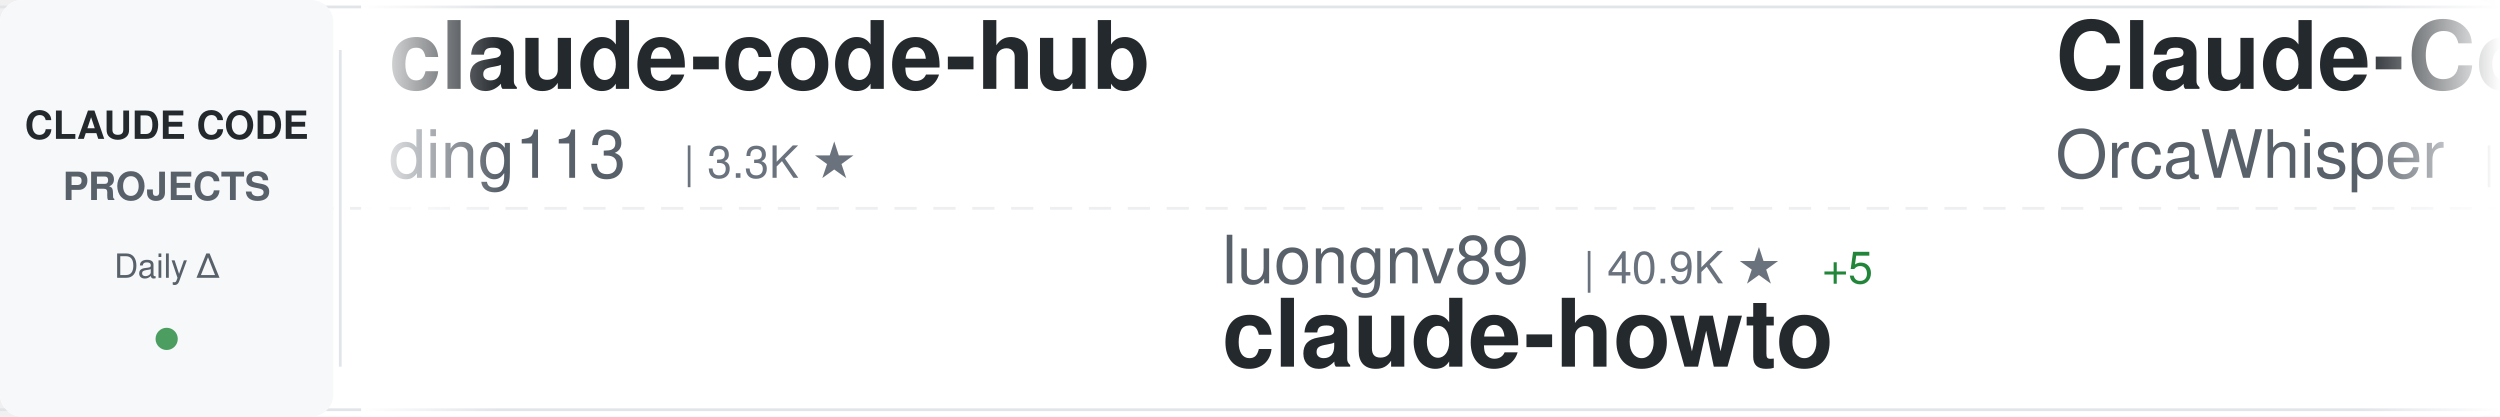
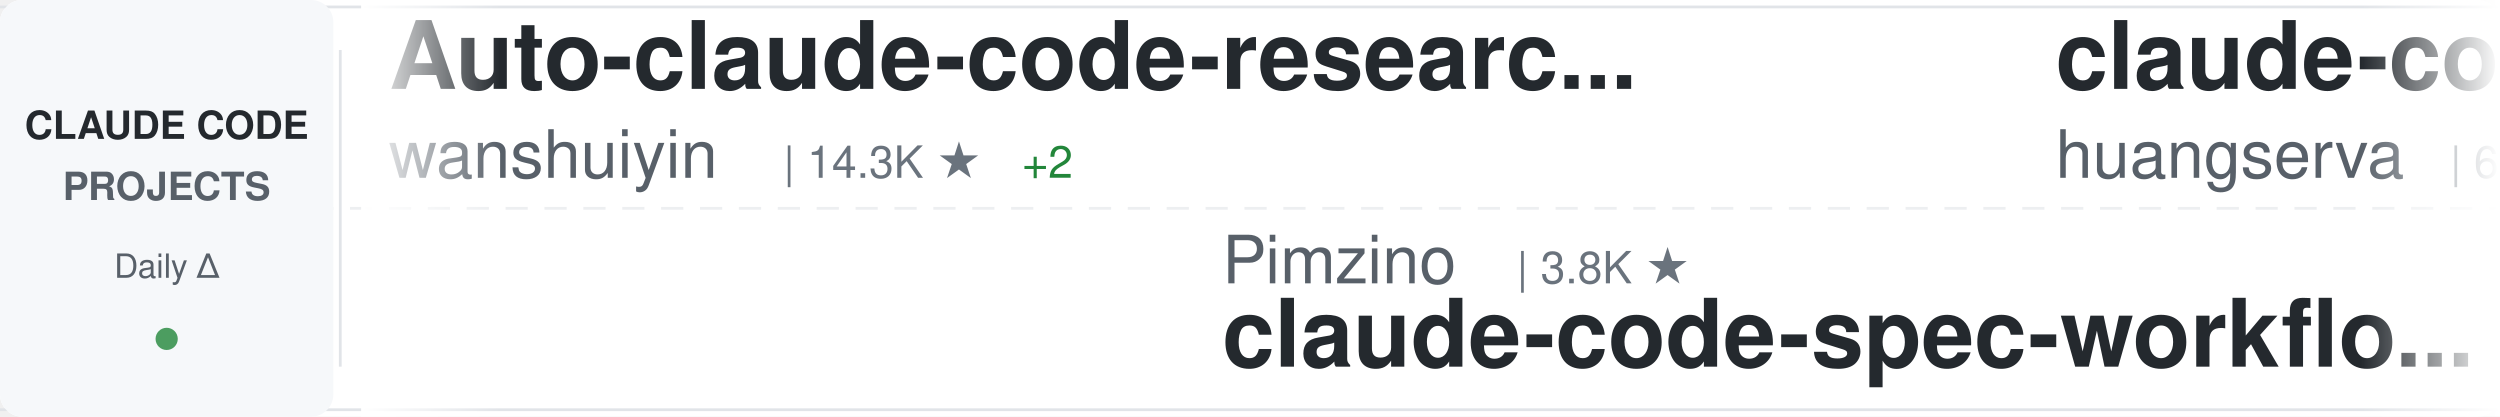
<svg xmlns="http://www.w3.org/2000/svg" width="900" height="150">
  <defs>
    <linearGradient id="awesomeLeftFade" x1="0%" y1="0%" x2="100%" y2="0%">
      <stop offset="0%" style="stop-color:#ffffff;stop-opacity:1" />
      <stop offset="100%" style="stop-color:#ffffff;stop-opacity:0" />
    </linearGradient>
    <linearGradient id="awesomeRightFade" x1="0%" y1="0%" x2="100%" y2="0%">
      <stop offset="0%" style="stop-color:#ffffff;stop-opacity:0" />
      <stop offset="100%" style="stop-color:#ffffff;stop-opacity:1" />
    </linearGradient>
  </defs>
  <rect width="900" height="150" fill="#ffffff" rx="8" />
  <rect x="0" y="2" width="900" height="1" fill="#e1e4e8" />
  <rect x="0" y="147" width="900" height="1" fill="#e1e4e8" />
  <line x1="0" y1="75" x2="900" y2="75" stroke="#e1e4e8" stroke-width="1" stroke-dasharray="8 6" opacity="0.6" />
  <rect x="0" y="0" width="120" height="150" fill="#f6f8fa" rx="8" />
  <text x="60" y="50" font-family="-apple-system, BlinkMacSystemFont, 'Segoe UI', Helvetica, Arial, sans-serif" font-size="14" font-weight="600" fill="#24292e" text-anchor="middle">CLAUDE CODE</text>
  <text x="60" y="72" font-family="-apple-system, BlinkMacSystemFont, 'Segoe UI', Helvetica, Arial, sans-serif" font-size="14" font-weight="600" fill="#586069" text-anchor="middle">PROJECTS</text>
  <text x="60" y="100" font-family="-apple-system, BlinkMacSystemFont, 'Segoe UI', Helvetica, Arial, sans-serif" font-size="12" font-weight="500" fill="#586069" text-anchor="middle">Daily Δ</text>
  <circle cx="60" cy="122" r="4" fill="#22863a" opacity="0.8" />
  <rect x="122" y="18" width="1" height="114" fill="#e1e4e8" />
  <clipPath id="awesomeTickerClip">
    <rect x="130" y="0" width="770" height="150" />
  </clipPath>
  <g clip-path="url(#awesomeTickerClip)">
    <g id="awesomeTickerItems">
      <animateTransform attributeName="transform" attributeType="XML" type="translate" from="0 0" to="-3000 0" dur="54s" repeatCount="indefinite" />
      <g transform="translate(0, 0)">
-         <text x="140" y="32" font-family="-apple-system, BlinkMacSystemFont, 'Segoe UI', Helvetica, Arial, sans-serif" font-size="34" font-weight="600" fill="#24292e">claude-code-hub</text>
-         <text x="140" y="64" font-family="-apple-system, BlinkMacSystemFont, 'Segoe UI', Helvetica, Arial, sans-serif" font-size="24" font-weight="400" fill="#586069">ding113</text>
-         <text x="246" y="64" font-family="-apple-system, BlinkMacSystemFont, 'Segoe UI', Helvetica, Arial, sans-serif" font-size="16" font-weight="500" fill="#6a737d">| 3.3K ★</text>
+         <text x="140" y="32" font-family="-apple-system, BlinkMacSystemFont, 'Segoe UI', Helvetica, Arial, sans-serif" font-size="34" font-weight="600" fill="#24292e">Auto-claude-code-researc...</text>
+         <text x="140" y="64" font-family="-apple-system, BlinkMacSystemFont, 'Segoe UI', Helvetica, Arial, sans-serif" font-size="24" font-weight="400" fill="#586069">wanshuiyin</text>
+         <text x="282" y="64" font-family="-apple-system, BlinkMacSystemFont, 'Segoe UI', Helvetica, Arial, sans-serif" font-size="16" font-weight="500" fill="#6a737d">| 14.3K ★</text>
+         <text x="368" y="64" font-family="-apple-system, BlinkMacSystemFont, 'Segoe UI', Helvetica, Arial, sans-serif" font-size="16" font-weight="500" fill="#22863a"> +2</text>
      </g>
      <g transform="translate(300, 0)">
-         <text x="140" y="102" font-family="-apple-system, BlinkMacSystemFont, 'Segoe UI', Helvetica, Arial, sans-serif" font-size="24" font-weight="400" fill="#586069">luongnv89</text>
-         <text x="270" y="102" font-family="-apple-system, BlinkMacSystemFont, 'Segoe UI', Helvetica, Arial, sans-serif" font-size="16" font-weight="500" fill="#6a737d">| 40.9K ★</text>
-         <text x="356" y="102" font-family="-apple-system, BlinkMacSystemFont, 'Segoe UI', Helvetica, Arial, sans-serif" font-size="16" font-weight="500" fill="#22863a"> +5</text>
-         <text x="140" y="132" font-family="-apple-system, BlinkMacSystemFont, 'Segoe UI', Helvetica, Arial, sans-serif" font-size="34" font-weight="600" fill="#24292e">claude-howto</text>
-       </g>
-       <g transform="translate(600, 0)">
-         <text x="140" y="32" font-family="-apple-system, BlinkMacSystemFont, 'Segoe UI', Helvetica, Arial, sans-serif" font-size="34" font-weight="600" fill="#24292e">Claude-Code</text>
-         <text x="140" y="64" font-family="-apple-system, BlinkMacSystemFont, 'Segoe UI', Helvetica, Arial, sans-serif" font-size="24" font-weight="400" fill="#586069">OrcaWhisper</text>
-         <text x="294" y="64" font-family="-apple-system, BlinkMacSystemFont, 'Segoe UI', Helvetica, Arial, sans-serif" font-size="16" font-weight="500" fill="#6a737d">| 87 ★</text>
-       </g>
-       <g transform="translate(900, 0)">
        <text x="140" y="102" font-family="-apple-system, BlinkMacSystemFont, 'Segoe UI', Helvetica, Arial, sans-serif" font-size="24" font-weight="400" fill="#586069">Pimzino</text>
        <text x="246" y="102" font-family="-apple-system, BlinkMacSystemFont, 'Segoe UI', Helvetica, Arial, sans-serif" font-size="16" font-weight="500" fill="#6a737d">| 3.8K ★</text>
        <text x="140" y="132" font-family="-apple-system, BlinkMacSystemFont, 'Segoe UI', Helvetica, Arial, sans-serif" font-size="34" font-weight="600" fill="#24292e">claude-code-spec-workflo...</text>
      </g>
+       <g transform="translate(600, 0)">
+         <text x="140" y="32" font-family="-apple-system, BlinkMacSystemFont, 'Segoe UI', Helvetica, Arial, sans-serif" font-size="34" font-weight="600" fill="#24292e">claude-code-cli</text>
+         <text x="140" y="64" font-family="-apple-system, BlinkMacSystemFont, 'Segoe UI', Helvetica, Arial, sans-serif" font-size="24" font-weight="400" fill="#586069">huangserva</text>
+         <text x="282" y="64" font-family="-apple-system, BlinkMacSystemFont, 'Segoe UI', Helvetica, Arial, sans-serif" font-size="16" font-weight="500" fill="#6a737d">| 622 ★</text>
+       </g>
+       <g transform="translate(900, 0)">
+         <text x="140" y="102" font-family="-apple-system, BlinkMacSystemFont, 'Segoe UI', Helvetica, Arial, sans-serif" font-size="24" font-weight="400" fill="#586069">krusemediallc</text>
+         <text x="318" y="102" font-family="-apple-system, BlinkMacSystemFont, 'Segoe UI', Helvetica, Arial, sans-serif" font-size="16" font-weight="500" fill="#6a737d">| 1.1K ★</text>
+         <text x="140" y="132" font-family="-apple-system, BlinkMacSystemFont, 'Segoe UI', Helvetica, Arial, sans-serif" font-size="34" font-weight="600" fill="#24292e">arcads-claude-code</text>
+       </g>
      <g transform="translate(1200, 0)">
-         <text x="140" y="32" font-family="-apple-system, BlinkMacSystemFont, 'Segoe UI', Helvetica, Arial, sans-serif" font-size="34" font-weight="600" fill="#24292e">claude-code-settings</text>
-         <text x="140" y="64" font-family="-apple-system, BlinkMacSystemFont, 'Segoe UI', Helvetica, Arial, sans-serif" font-size="24" font-weight="400" fill="#586069">feiskyer</text>
-         <text x="258" y="64" font-family="-apple-system, BlinkMacSystemFont, 'Segoe UI', Helvetica, Arial, sans-serif" font-size="16" font-weight="500" fill="#6a737d">| 1.6K ★</text>
-         <text x="335" y="64" font-family="-apple-system, BlinkMacSystemFont, 'Segoe UI', Helvetica, Arial, sans-serif" font-size="16" font-weight="500" fill="#22863a"> +1</text>
+         <text x="140" y="32" font-family="-apple-system, BlinkMacSystemFont, 'Segoe UI', Helvetica, Arial, sans-serif" font-size="34" font-weight="600" fill="#24292e">awesome-claude-code-suba...</text>
+         <text x="140" y="64" font-family="-apple-system, BlinkMacSystemFont, 'Segoe UI', Helvetica, Arial, sans-serif" font-size="24" font-weight="400" fill="#586069">VoltAgent</text>
+         <text x="270" y="64" font-family="-apple-system, BlinkMacSystemFont, 'Segoe UI', Helvetica, Arial, sans-serif" font-size="16" font-weight="500" fill="#6a737d">| 24.0K ★</text>
+         <text x="356" y="64" font-family="-apple-system, BlinkMacSystemFont, 'Segoe UI', Helvetica, Arial, sans-serif" font-size="16" font-weight="500" fill="#22863a"> +4</text>
      </g>
      <g transform="translate(1500, 0)">
-         <text x="140" y="102" font-family="-apple-system, BlinkMacSystemFont, 'Segoe UI', Helvetica, Arial, sans-serif" font-size="24" font-weight="400" fill="#586069">jeremylongshore</text>
-         <text x="342" y="102" font-family="-apple-system, BlinkMacSystemFont, 'Segoe UI', Helvetica, Arial, sans-serif" font-size="16" font-weight="500" fill="#6a737d">| 2.6K ★</text>
-         <text x="140" y="132" font-family="-apple-system, BlinkMacSystemFont, 'Segoe UI', Helvetica, Arial, sans-serif" font-size="34" font-weight="600" fill="#24292e">claude-code-plugins-plus...</text>
+         <text x="140" y="102" font-family="-apple-system, BlinkMacSystemFont, 'Segoe UI', Helvetica, Arial, sans-serif" font-size="24" font-weight="400" fill="#586069">KPR111</text>
+         <text x="234" y="102" font-family="-apple-system, BlinkMacSystemFont, 'Segoe UI', Helvetica, Arial, sans-serif" font-size="16" font-weight="500" fill="#6a737d">| 18 ★</text>
+         <text x="140" y="132" font-family="-apple-system, BlinkMacSystemFont, 'Segoe UI', Helvetica, Arial, sans-serif" font-size="34" font-weight="600" fill="#24292e">Claude-Code</text>
      </g>
      <g transform="translate(1800, 0)">
-         <text x="140" y="32" font-family="-apple-system, BlinkMacSystemFont, 'Segoe UI', Helvetica, Arial, sans-serif" font-size="34" font-weight="600" fill="#24292e">claude-code-rust</text>
-         <text x="140" y="64" font-family="-apple-system, BlinkMacSystemFont, 'Segoe UI', Helvetica, Arial, sans-serif" font-size="24" font-weight="400" fill="#586069">lorryjovens-hub</text>
-         <text x="342" y="64" font-family="-apple-system, BlinkMacSystemFont, 'Segoe UI', Helvetica, Arial, sans-serif" font-size="16" font-weight="500" fill="#6a737d">| 1.7K ★</text>
+         <text x="140" y="32" font-family="-apple-system, BlinkMacSystemFont, 'Segoe UI', Helvetica, Arial, sans-serif" font-size="34" font-weight="600" fill="#24292e">learn-claude-code</text>
+         <text x="140" y="64" font-family="-apple-system, BlinkMacSystemFont, 'Segoe UI', Helvetica, Arial, sans-serif" font-size="24" font-weight="400" fill="#586069">shareAI-lab</text>
+         <text x="294" y="64" font-family="-apple-system, BlinkMacSystemFont, 'Segoe UI', Helvetica, Arial, sans-serif" font-size="16" font-weight="500" fill="#6a737d">| 73.3K ★</text>
+         <text x="380" y="64" font-family="-apple-system, BlinkMacSystemFont, 'Segoe UI', Helvetica, Arial, sans-serif" font-size="16" font-weight="500" fill="#22863a"> +2</text>
      </g>
      <g transform="translate(2100, 0)">
-         <text x="140" y="102" font-family="-apple-system, BlinkMacSystemFont, 'Segoe UI', Helvetica, Arial, sans-serif" font-size="24" font-weight="400" fill="#586069">affaan-m</text>
-         <text x="258" y="102" font-family="-apple-system, BlinkMacSystemFont, 'Segoe UI', Helvetica, Arial, sans-serif" font-size="16" font-weight="500" fill="#6a737d">| 237.9K ★</text>
-         <text x="353" y="102" font-family="-apple-system, BlinkMacSystemFont, 'Segoe UI', Helvetica, Arial, sans-serif" font-size="16" font-weight="500" fill="#22863a"> +30</text>
-         <text x="140" y="132" font-family="-apple-system, BlinkMacSystemFont, 'Segoe UI', Helvetica, Arial, sans-serif" font-size="34" font-weight="600" fill="#24292e">ECC</text>
+         <text x="140" y="102" font-family="-apple-system, BlinkMacSystemFont, 'Segoe UI', Helvetica, Arial, sans-serif" font-size="24" font-weight="400" fill="#586069">centminmod</text>
+         <text x="282" y="102" font-family="-apple-system, BlinkMacSystemFont, 'Segoe UI', Helvetica, Arial, sans-serif" font-size="16" font-weight="500" fill="#6a737d">| 2.5K ★</text>
+         <text x="140" y="132" font-family="-apple-system, BlinkMacSystemFont, 'Segoe UI', Helvetica, Arial, sans-serif" font-size="34" font-weight="600" fill="#24292e">my-claude-code-setup</text>
      </g>
      <g transform="translate(2400, 0)">
-         <text x="140" y="32" font-family="-apple-system, BlinkMacSystemFont, 'Segoe UI', Helvetica, Arial, sans-serif" font-size="34" font-weight="600" fill="#24292e">claude-code-harness</text>
-         <text x="140" y="64" font-family="-apple-system, BlinkMacSystemFont, 'Segoe UI', Helvetica, Arial, sans-serif" font-size="24" font-weight="400" fill="#586069">Chachamaru127</text>
-         <text x="318" y="64" font-family="-apple-system, BlinkMacSystemFont, 'Segoe UI', Helvetica, Arial, sans-serif" font-size="16" font-weight="500" fill="#6a737d">| 3.0K ★</text>
+         <text x="140" y="32" font-family="-apple-system, BlinkMacSystemFont, 'Segoe UI', Helvetica, Arial, sans-serif" font-size="34" font-weight="600" fill="#24292e">claude-code-infrastructu...</text>
+         <text x="140" y="64" font-family="-apple-system, BlinkMacSystemFont, 'Segoe UI', Helvetica, Arial, sans-serif" font-size="24" font-weight="400" fill="#586069">diet103</text>
+         <text x="246" y="64" font-family="-apple-system, BlinkMacSystemFont, 'Segoe UI', Helvetica, Arial, sans-serif" font-size="16" font-weight="500" fill="#6a737d">| 10.0K ★</text>
      </g>
      <g transform="translate(2700, 0)">
-         <text x="140" y="102" font-family="-apple-system, BlinkMacSystemFont, 'Segoe UI', Helvetica, Arial, sans-serif" font-size="24" font-weight="400" fill="#586069">oboard</text>
-         <text x="234" y="102" font-family="-apple-system, BlinkMacSystemFont, 'Segoe UI', Helvetica, Arial, sans-serif" font-size="16" font-weight="500" fill="#6a737d">| 3.3K ★</text>
-         <text x="311" y="102" font-family="-apple-system, BlinkMacSystemFont, 'Segoe UI', Helvetica, Arial, sans-serif" font-size="16" font-weight="500" fill="#cb2431"> -1</text>
-         <text x="140" y="132" font-family="-apple-system, BlinkMacSystemFont, 'Segoe UI', Helvetica, Arial, sans-serif" font-size="34" font-weight="600" fill="#24292e">claude-code-rev</text>
+         <text x="140" y="102" font-family="-apple-system, BlinkMacSystemFont, 'Segoe UI', Helvetica, Arial, sans-serif" font-size="24" font-weight="400" fill="#586069">Windy3f3f3f3f</text>
+         <text x="318" y="102" font-family="-apple-system, BlinkMacSystemFont, 'Segoe UI', Helvetica, Arial, sans-serif" font-size="16" font-weight="500" fill="#6a737d">| 3.4K ★</text>
+         <text x="140" y="132" font-family="-apple-system, BlinkMacSystemFont, 'Segoe UI', Helvetica, Arial, sans-serif" font-size="34" font-weight="600" fill="#24292e">how-claude-code-works</text>
      </g>
      <g transform="translate(3000, 0)">
-         <text x="140" y="32" font-family="-apple-system, BlinkMacSystemFont, 'Segoe UI', Helvetica, Arial, sans-serif" font-size="34" font-weight="600" fill="#24292e">claude-code-hub</text>
-         <text x="140" y="64" font-family="-apple-system, BlinkMacSystemFont, 'Segoe UI', Helvetica, Arial, sans-serif" font-size="24" font-weight="400" fill="#586069">ding113</text>
-         <text x="246" y="64" font-family="-apple-system, BlinkMacSystemFont, 'Segoe UI', Helvetica, Arial, sans-serif" font-size="16" font-weight="500" fill="#6a737d">| 3.3K ★</text>
+         <text x="140" y="32" font-family="-apple-system, BlinkMacSystemFont, 'Segoe UI', Helvetica, Arial, sans-serif" font-size="34" font-weight="600" fill="#24292e">Auto-claude-code-researc...</text>
+         <text x="140" y="64" font-family="-apple-system, BlinkMacSystemFont, 'Segoe UI', Helvetica, Arial, sans-serif" font-size="24" font-weight="400" fill="#586069">wanshuiyin</text>
+         <text x="282" y="64" font-family="-apple-system, BlinkMacSystemFont, 'Segoe UI', Helvetica, Arial, sans-serif" font-size="16" font-weight="500" fill="#6a737d">| 14.3K ★</text>
+         <text x="368" y="64" font-family="-apple-system, BlinkMacSystemFont, 'Segoe UI', Helvetica, Arial, sans-serif" font-size="16" font-weight="500" fill="#22863a"> +2</text>
      </g>
      <g transform="translate(3300, 0)">
-         <text x="140" y="102" font-family="-apple-system, BlinkMacSystemFont, 'Segoe UI', Helvetica, Arial, sans-serif" font-size="24" font-weight="400" fill="#586069">luongnv89</text>
-         <text x="270" y="102" font-family="-apple-system, BlinkMacSystemFont, 'Segoe UI', Helvetica, Arial, sans-serif" font-size="16" font-weight="500" fill="#6a737d">| 40.9K ★</text>
-         <text x="356" y="102" font-family="-apple-system, BlinkMacSystemFont, 'Segoe UI', Helvetica, Arial, sans-serif" font-size="16" font-weight="500" fill="#22863a"> +5</text>
-         <text x="140" y="132" font-family="-apple-system, BlinkMacSystemFont, 'Segoe UI', Helvetica, Arial, sans-serif" font-size="34" font-weight="600" fill="#24292e">claude-howto</text>
-       </g>
-       <g transform="translate(3600, 0)">
-         <text x="140" y="32" font-family="-apple-system, BlinkMacSystemFont, 'Segoe UI', Helvetica, Arial, sans-serif" font-size="34" font-weight="600" fill="#24292e">Claude-Code</text>
-         <text x="140" y="64" font-family="-apple-system, BlinkMacSystemFont, 'Segoe UI', Helvetica, Arial, sans-serif" font-size="24" font-weight="400" fill="#586069">OrcaWhisper</text>
-         <text x="294" y="64" font-family="-apple-system, BlinkMacSystemFont, 'Segoe UI', Helvetica, Arial, sans-serif" font-size="16" font-weight="500" fill="#6a737d">| 87 ★</text>
-       </g>
-       <g transform="translate(3900, 0)">
        <text x="140" y="102" font-family="-apple-system, BlinkMacSystemFont, 'Segoe UI', Helvetica, Arial, sans-serif" font-size="24" font-weight="400" fill="#586069">Pimzino</text>
        <text x="246" y="102" font-family="-apple-system, BlinkMacSystemFont, 'Segoe UI', Helvetica, Arial, sans-serif" font-size="16" font-weight="500" fill="#6a737d">| 3.8K ★</text>
        <text x="140" y="132" font-family="-apple-system, BlinkMacSystemFont, 'Segoe UI', Helvetica, Arial, sans-serif" font-size="34" font-weight="600" fill="#24292e">claude-code-spec-workflo...</text>
+       </g>
+       <g transform="translate(3600, 0)">
+         <text x="140" y="32" font-family="-apple-system, BlinkMacSystemFont, 'Segoe UI', Helvetica, Arial, sans-serif" font-size="34" font-weight="600" fill="#24292e">claude-code-cli</text>
+         <text x="140" y="64" font-family="-apple-system, BlinkMacSystemFont, 'Segoe UI', Helvetica, Arial, sans-serif" font-size="24" font-weight="400" fill="#586069">huangserva</text>
+         <text x="282" y="64" font-family="-apple-system, BlinkMacSystemFont, 'Segoe UI', Helvetica, Arial, sans-serif" font-size="16" font-weight="500" fill="#6a737d">| 622 ★</text>
+       </g>
+       <g transform="translate(3900, 0)">
+         <text x="140" y="102" font-family="-apple-system, BlinkMacSystemFont, 'Segoe UI', Helvetica, Arial, sans-serif" font-size="24" font-weight="400" fill="#586069">krusemediallc</text>
+         <text x="318" y="102" font-family="-apple-system, BlinkMacSystemFont, 'Segoe UI', Helvetica, Arial, sans-serif" font-size="16" font-weight="500" fill="#6a737d">| 1.1K ★</text>
+         <text x="140" y="132" font-family="-apple-system, BlinkMacSystemFont, 'Segoe UI', Helvetica, Arial, sans-serif" font-size="34" font-weight="600" fill="#24292e">arcads-claude-code</text>
      </g>
    </g>
  </g>
  <rect x="130" y="0" width="50" height="150" fill="url(#awesomeLeftFade)" />
  <rect x="850" y="0" width="50" height="150" fill="url(#awesomeRightFade)" />
</svg>
